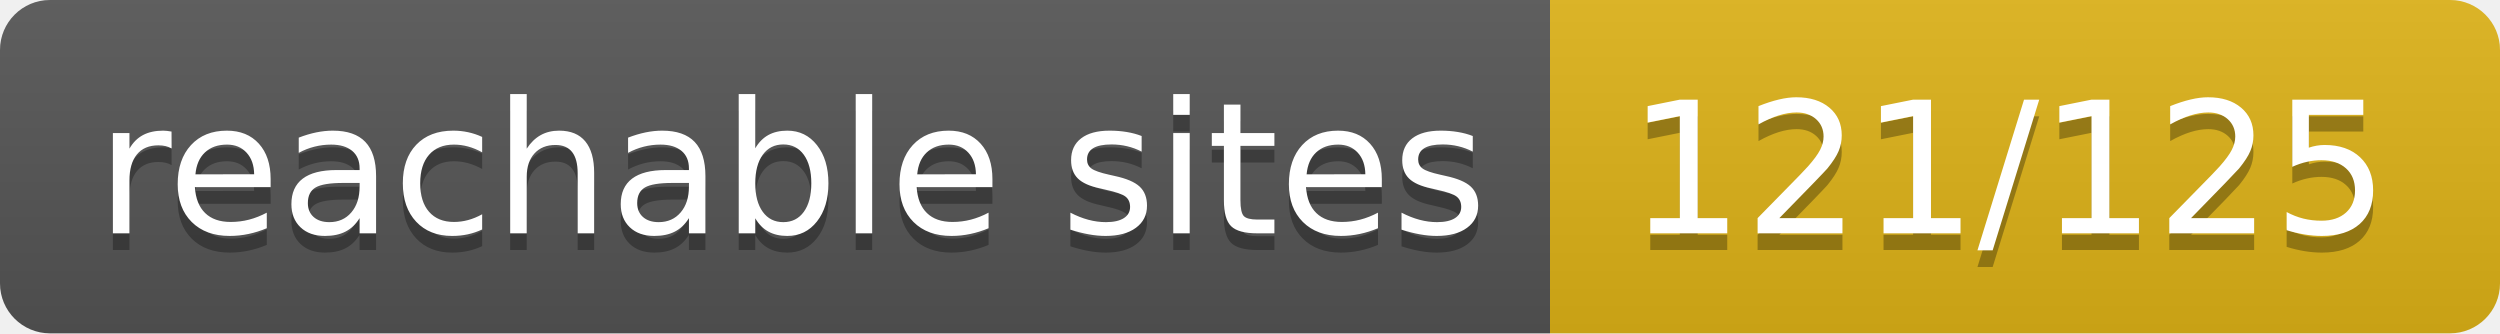
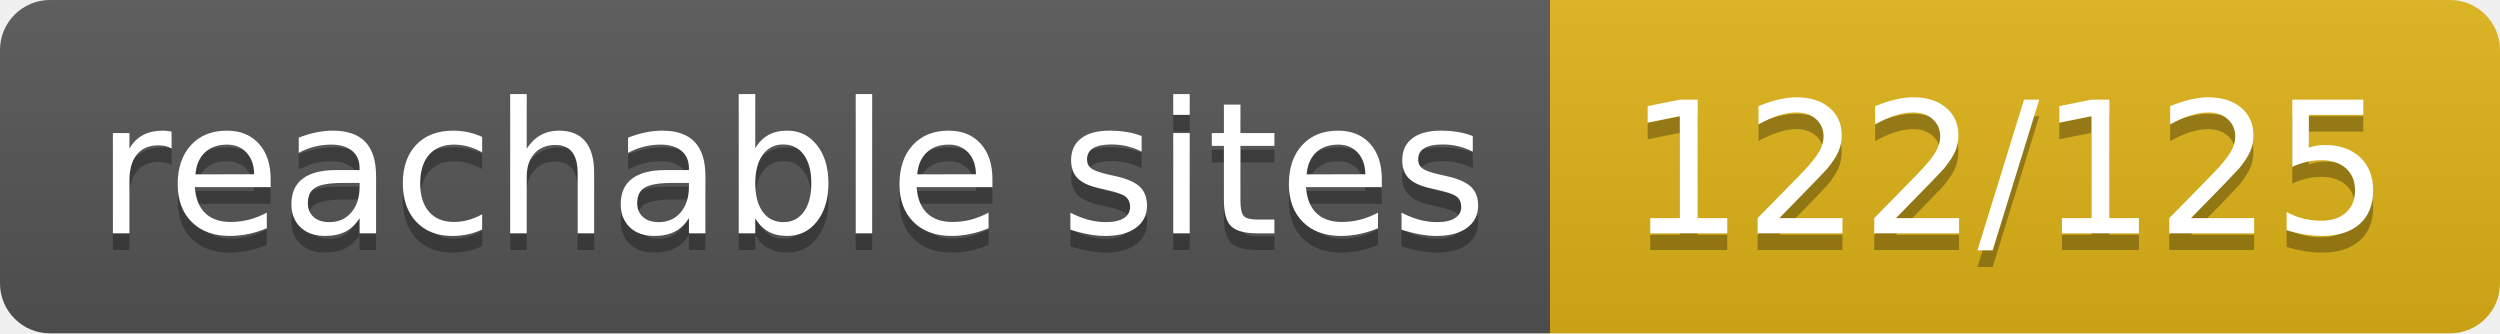
- <svg xmlns="http://www.w3.org/2000/svg" width="150" height="20" role="img" aria-label="reachable sites: 121/125">
+ <svg xmlns="http://www.w3.org/2000/svg" width="150" height="20" role="img" aria-label="reachable sites: 122/125">
  <linearGradient id="s" x2="0" y2="100%">
    <stop offset="0" stop-color="#bbb" stop-opacity=".1" />
    <stop offset="1" stop-opacity=".1" />
  </linearGradient>
  <clipPath id="r">
    <rect width="150" height="20" rx="3" fill="#fff" />
  </clipPath>
  <g clip-path="url(#r)">
    <rect width="93" height="20" fill="#555" />
    <rect x="93" width="57" height="20" fill="#dfb317" />
    <rect width="150" height="20" fill="url(#s)" />
  </g>
  <g fill="#fff" text-anchor="middle" font-family="Verdana,Geneva,DejaVu Sans,sans-serif" text-rendering="geometricPrecision" font-size="110">
    <text aria-hidden="true" x="475" y="150" fill="#010101" fill-opacity=".3" transform="scale(.1)" textLength="830">reachable sites</text>
    <text x="475" y="140" transform="scale(.1)" fill="#fff" textLength="830">reachable sites</text>
-     <text aria-hidden="true" x="1205" y="150" fill="#010101" fill-opacity=".3" transform="scale(.1)" textLength="470">121/125</text>
-     <text x="1205" y="140" transform="scale(.1)" fill="#fff" textLength="470">121/125</text>
+     <text aria-hidden="true" x="1205" y="150" fill="#010101" fill-opacity=".3" transform="scale(.1)" textLength="470">122/125</text>
+     <text x="1205" y="140" transform="scale(.1)" fill="#fff" textLength="470">122/125</text>
  </g>
</svg>
